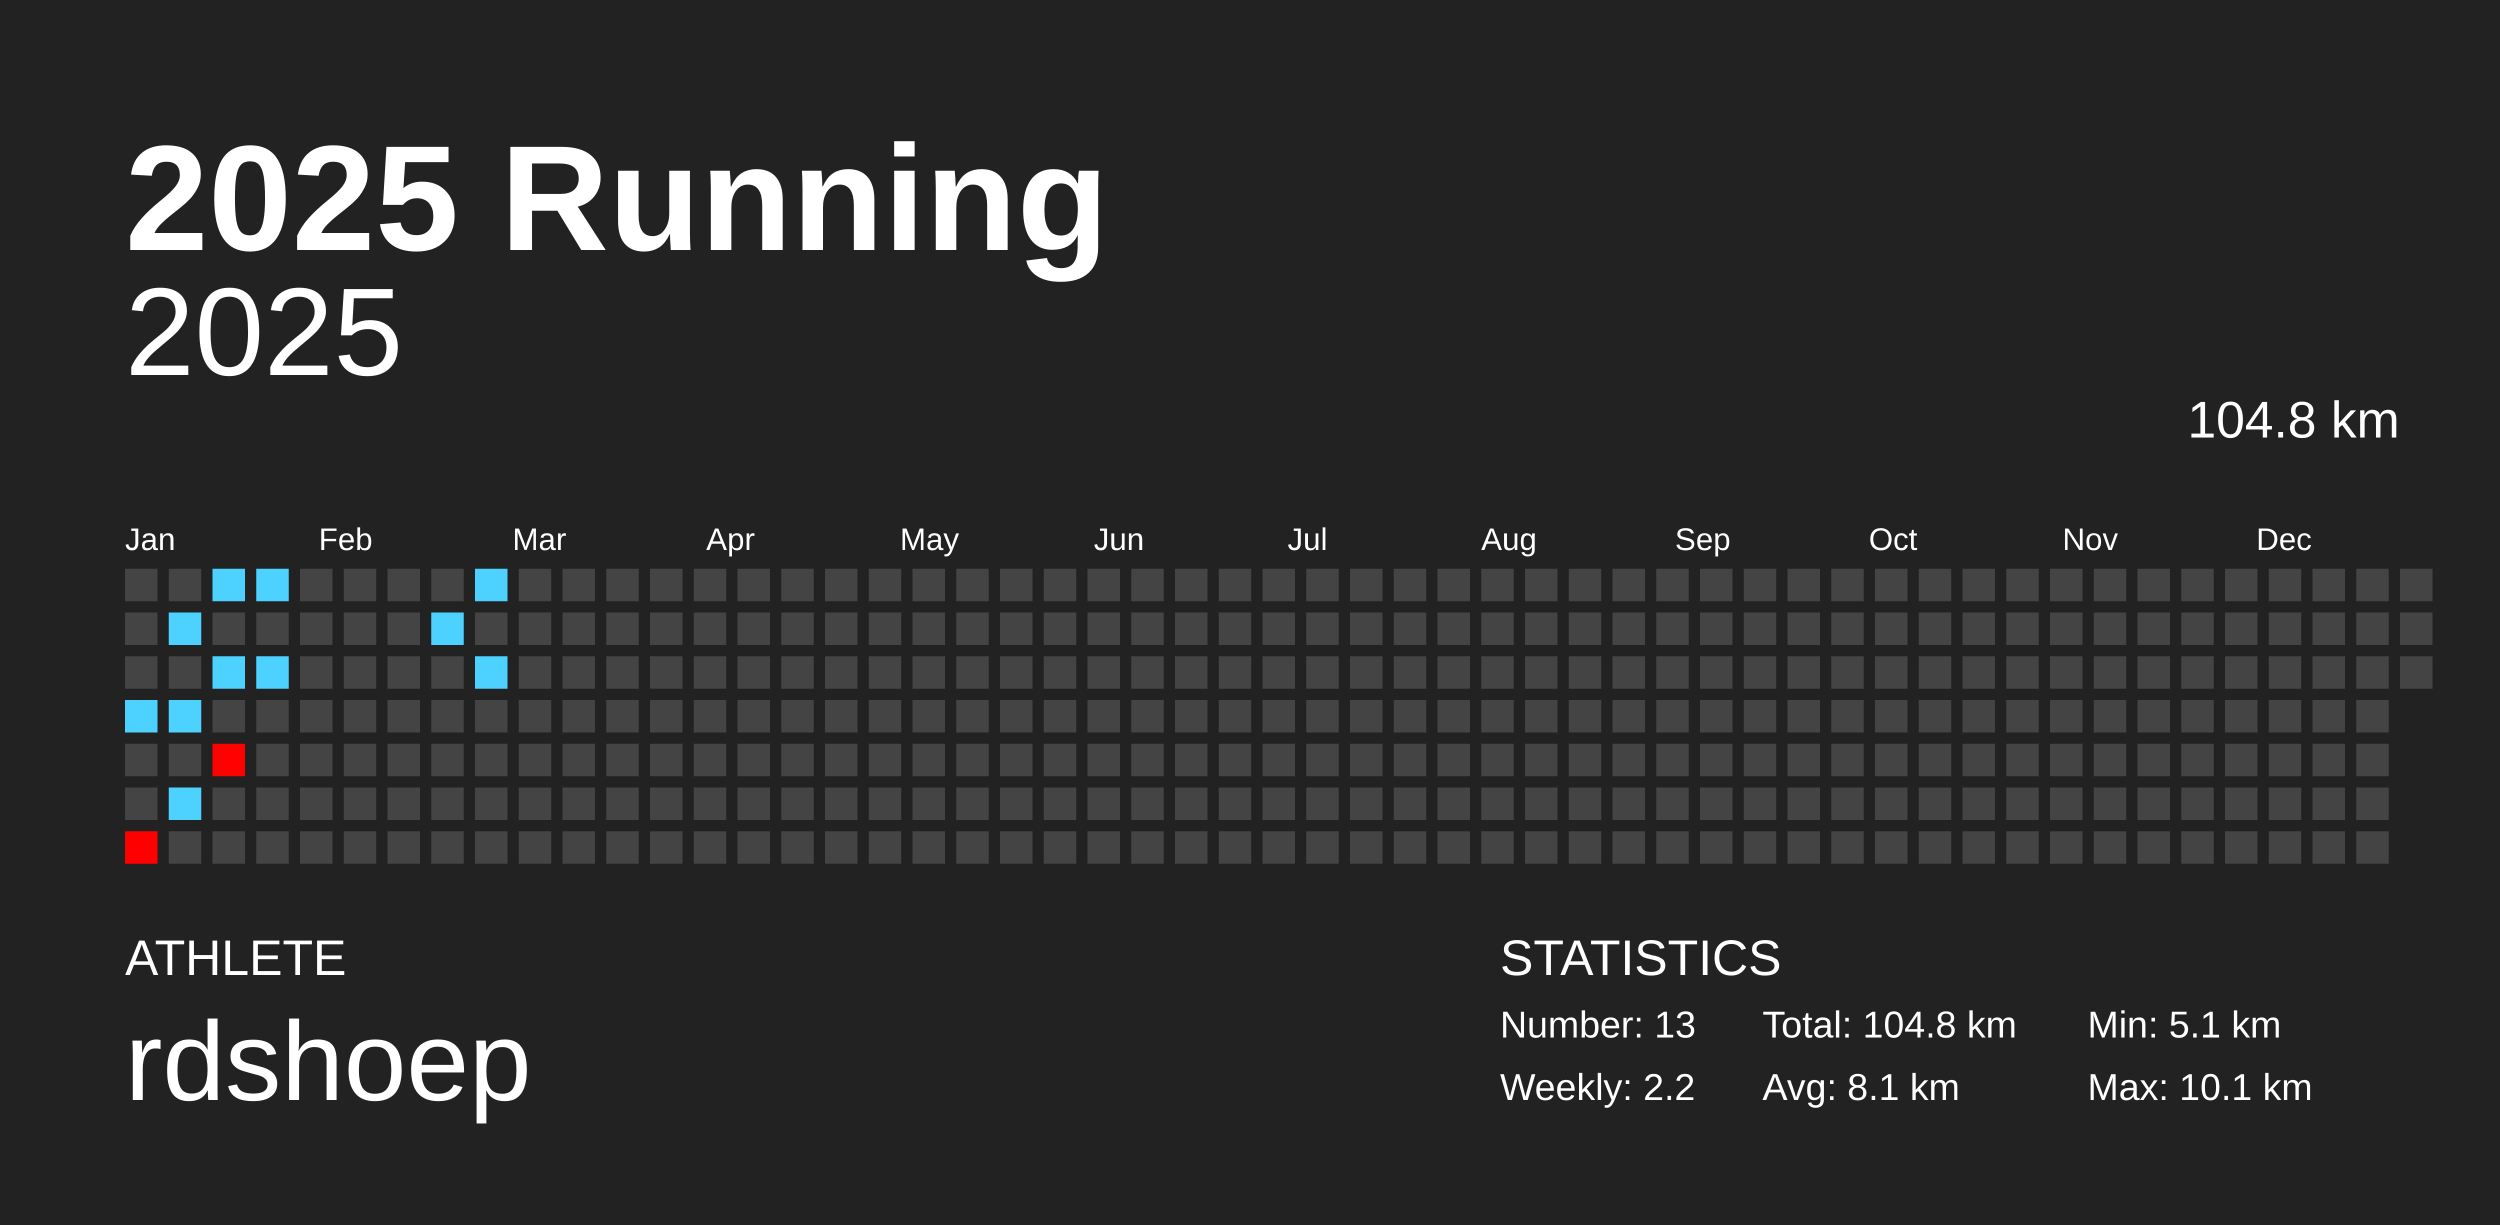
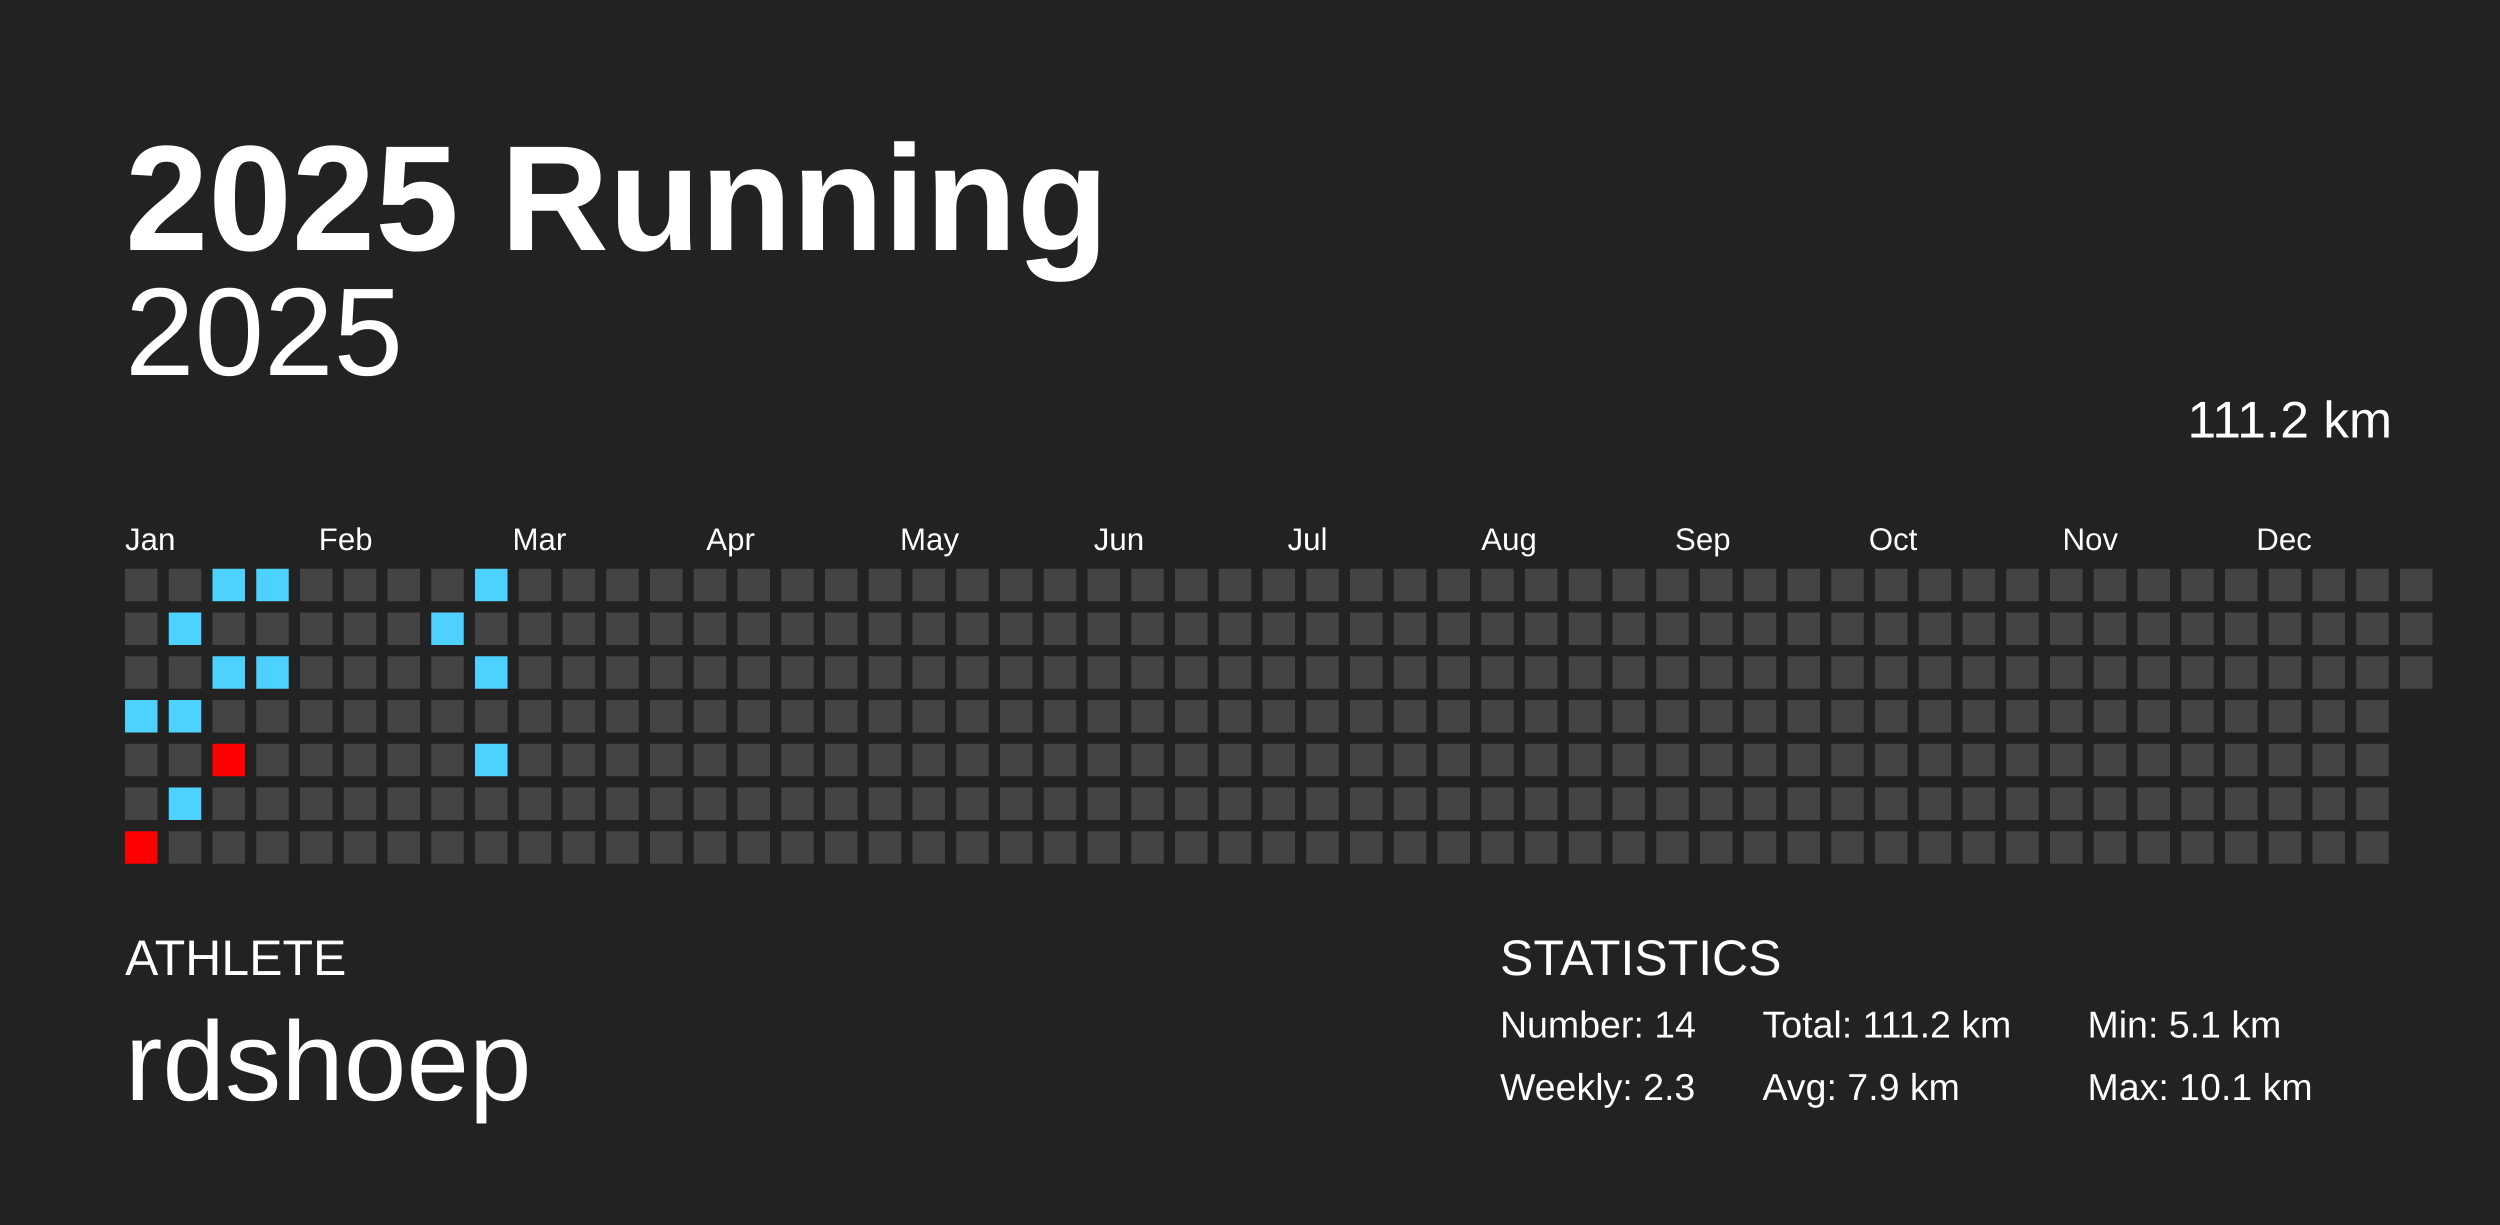
<svg xmlns="http://www.w3.org/2000/svg" baseProfile="full" height="98mm" version="1.1" viewBox="0,0,200,98" width="200mm">
  <defs />
  <rect fill="#222222" height="98" width="200" x="0" y="0" />
  <text fill="#FFFFFF" style="font-size:12px; font-family:Arial; font-weight:bold;" x="10" y="20">2025 Running</text>
  <text fill="#FFFFFF" style="font-size:4px; font-family:Arial" x="10" y="78">ATHLETE</text>
  <text fill="#FFFFFF" style="font-size:9px; font-family:Arial" x="10" y="88">rdshoep</text>
  <text fill="#FFFFFF" style="font-size:4px; font-family:Arial" x="120" y="78">STATISTICS</text>
-   <text fill="#FFFFFF" style="font-size:3px; font-family:Arial" x="120" y="83">Number: 13</text>
-   <text fill="#FFFFFF" style="font-size:3px; font-family:Arial" x="120" y="88">Weekly: 2.2</text>
-   <text fill="#FFFFFF" style="font-size:3px; font-family:Arial" x="141" y="83">Total: 104.8 km</text>
-   <text fill="#FFFFFF" style="font-size:3px; font-family:Arial" x="141" y="88">Avg: 8.1 km</text>
+   <text fill="#FFFFFF" style="font-size:3px; font-family:Arial" x="120" y="83">Number: 14</text>
+   <text fill="#FFFFFF" style="font-size:3px; font-family:Arial" x="120" y="88">Weekly: 2.3</text>
+   <text fill="#FFFFFF" style="font-size:3px; font-family:Arial" x="141" y="83">Total: 111.2 km</text>
+   <text fill="#FFFFFF" style="font-size:3px; font-family:Arial" x="141" y="88">Avg: 7.9 km</text>
  <text fill="#FFFFFF" style="font-size:3px; font-family:Arial" x="167" y="83">Min: 5.1 km</text>
  <text fill="#FFFFFF" style="font-size:3px; font-family:Arial" x="167" y="88">Max: 10.1 km</text>
  <text alignment-baseline="hanging" fill="#FFFFFF" style="font-size:10.0px; font-family:Arial;" x="10" y="30">2025</text>
-   <text alignment-baseline="hanging" fill="#FFFFFF" style="font-size:4.125px; font-family:Arial;" x="175" y="35">104.8 km</text>
+   <text alignment-baseline="hanging" fill="#FFFFFF" style="font-size:4.125px; font-family:Arial;" x="175" y="35">111.2 km</text>
  <text fill="#FFFFFF" style="font-size:2.5px; font-family:Arial" x="10.0" y="44">Jan</text>
  <text fill="#FFFFFF" style="font-size:2.5px; font-family:Arial" x="25.5" y="44">Feb</text>
  <text fill="#FFFFFF" style="font-size:2.5px; font-family:Arial" x="41.0" y="44">Mar</text>
  <text fill="#FFFFFF" style="font-size:2.5px; font-family:Arial" x="56.5" y="44">Apr</text>
  <text fill="#FFFFFF" style="font-size:2.5px; font-family:Arial" x="72.0" y="44">May</text>
  <text fill="#FFFFFF" style="font-size:2.5px; font-family:Arial" x="87.5" y="44">Jun</text>
  <text fill="#FFFFFF" style="font-size:2.5px; font-family:Arial" x="103.0" y="44">Jul</text>
  <text fill="#FFFFFF" style="font-size:2.5px; font-family:Arial" x="118.5" y="44">Aug</text>
  <text fill="#FFFFFF" style="font-size:2.5px; font-family:Arial" x="134.0" y="44">Sep</text>
  <text fill="#FFFFFF" style="font-size:2.5px; font-family:Arial" x="149.5" y="44">Oct</text>
  <text fill="#FFFFFF" style="font-size:2.5px; font-family:Arial" x="165.0" y="44">Nov</text>
  <text fill="#FFFFFF" style="font-size:2.5px; font-family:Arial" x="180.5" y="44">Dec</text>
  <rect fill="#444444" height="2.6" width="2.6" x="10.0" y="45.5" />
  <rect fill="#444444" height="2.6" width="2.6" x="10.0" y="49.0" />
  <rect fill="#444444" height="2.6" width="2.6" x="10.0" y="52.5" />
  <rect fill="#4dd2ff" height="2.6" width="2.6" x="10.0" y="56.0" />
  <rect fill="#444444" height="2.6" width="2.6" x="10.0" y="59.5" />
  <rect fill="#444444" height="2.6" width="2.6" x="10.0" y="63.0" />
  <rect fill="#ff0000" height="2.6" width="2.6" x="10.0" y="66.5" />
  <rect fill="#444444" height="2.6" width="2.6" x="13.5" y="45.5" />
  <rect fill="#4dd2ff" height="2.6" width="2.6" x="13.5" y="49.0" />
  <rect fill="#444444" height="2.6" width="2.6" x="13.5" y="52.5" />
  <rect fill="#4dd2ff" height="2.6" width="2.6" x="13.5" y="56.0" />
  <rect fill="#444444" height="2.6" width="2.6" x="13.5" y="59.5" />
  <rect fill="#4dd2ff" height="2.6" width="2.6" x="13.5" y="63.0" />
  <rect fill="#444444" height="2.6" width="2.6" x="13.5" y="66.5" />
  <rect fill="#4dd2ff" height="2.6" width="2.6" x="17.0" y="45.5" />
  <rect fill="#444444" height="2.6" width="2.6" x="17.0" y="49.0" />
  <rect fill="#4dd2ff" height="2.6" width="2.6" x="17.0" y="52.5" />
  <rect fill="#444444" height="2.6" width="2.6" x="17.0" y="56.0" />
  <rect fill="#ff0200" height="2.6" width="2.6" x="17.0" y="59.5" />
  <rect fill="#444444" height="2.6" width="2.6" x="17.0" y="63.0" />
  <rect fill="#444444" height="2.6" width="2.6" x="17.0" y="66.5" />
  <rect fill="#4dd2ff" height="2.6" width="2.6" x="20.5" y="45.5" />
  <rect fill="#444444" height="2.6" width="2.6" x="20.5" y="49.0" />
  <rect fill="#4dd2ff" height="2.6" width="2.6" x="20.5" y="52.5" />
  <rect fill="#444444" height="2.6" width="2.6" x="20.5" y="56.0" />
  <rect fill="#444444" height="2.6" width="2.6" x="20.5" y="59.5" />
  <rect fill="#444444" height="2.6" width="2.6" x="20.5" y="63.0" />
  <rect fill="#444444" height="2.6" width="2.6" x="20.5" y="66.5" />
  <rect fill="#444444" height="2.6" width="2.6" x="24.0" y="45.5" />
  <rect fill="#444444" height="2.6" width="2.6" x="24.0" y="49.0" />
  <rect fill="#444444" height="2.6" width="2.6" x="24.0" y="52.5" />
  <rect fill="#444444" height="2.6" width="2.6" x="24.0" y="56.0" />
  <rect fill="#444444" height="2.6" width="2.6" x="24.0" y="59.5" />
  <rect fill="#444444" height="2.6" width="2.6" x="24.0" y="63.0" />
  <rect fill="#444444" height="2.6" width="2.6" x="24.0" y="66.5" />
  <rect fill="#444444" height="2.6" width="2.6" x="27.5" y="45.5" />
  <rect fill="#444444" height="2.6" width="2.6" x="27.5" y="49.0" />
  <rect fill="#444444" height="2.6" width="2.6" x="27.5" y="52.5" />
  <rect fill="#444444" height="2.6" width="2.6" x="27.5" y="56.0" />
  <rect fill="#444444" height="2.6" width="2.6" x="27.5" y="59.5" />
  <rect fill="#444444" height="2.6" width="2.6" x="27.5" y="63.0" />
  <rect fill="#444444" height="2.6" width="2.6" x="27.5" y="66.5" />
  <rect fill="#444444" height="2.6" width="2.6" x="31.0" y="45.5" />
  <rect fill="#444444" height="2.6" width="2.6" x="31.0" y="49.0" />
  <rect fill="#444444" height="2.6" width="2.6" x="31.0" y="52.5" />
  <rect fill="#444444" height="2.6" width="2.6" x="31.0" y="56.0" />
  <rect fill="#444444" height="2.6" width="2.6" x="31.0" y="59.5" />
  <rect fill="#444444" height="2.6" width="2.6" x="31.0" y="63.0" />
  <rect fill="#444444" height="2.6" width="2.6" x="31.0" y="66.5" />
  <rect fill="#444444" height="2.6" width="2.6" x="34.5" y="45.5" />
  <rect fill="#4dd2ff" height="2.6" width="2.6" x="34.5" y="49.0" />
  <rect fill="#444444" height="2.6" width="2.6" x="34.5" y="52.5" />
  <rect fill="#444444" height="2.6" width="2.6" x="34.5" y="56.0" />
  <rect fill="#444444" height="2.6" width="2.6" x="34.5" y="59.5" />
  <rect fill="#444444" height="2.6" width="2.6" x="34.5" y="63.0" />
  <rect fill="#444444" height="2.6" width="2.6" x="34.5" y="66.5" />
  <rect fill="#4dd2ff" height="2.6" width="2.6" x="38.0" y="45.5" />
  <rect fill="#444444" height="2.6" width="2.6" x="38.0" y="49.0" />
  <rect fill="#4dd2ff" height="2.6" width="2.6" x="38.0" y="52.5" />
  <rect fill="#444444" height="2.6" width="2.6" x="38.0" y="56.0" />
-   <rect fill="#444444" height="2.6" width="2.6" x="38.0" y="59.5" />
+   <rect fill="#4dd2ff" height="2.6" width="2.6" x="38.0" y="59.5" />
  <rect fill="#444444" height="2.6" width="2.6" x="38.0" y="63.0" />
  <rect fill="#444444" height="2.6" width="2.6" x="38.0" y="66.5" />
  <rect fill="#444444" height="2.6" width="2.6" x="41.5" y="45.5" />
  <rect fill="#444444" height="2.6" width="2.6" x="41.5" y="49.0" />
  <rect fill="#444444" height="2.6" width="2.6" x="41.5" y="52.5" />
  <rect fill="#444444" height="2.6" width="2.6" x="41.5" y="56.0" />
  <rect fill="#444444" height="2.6" width="2.6" x="41.5" y="59.5" />
  <rect fill="#444444" height="2.6" width="2.6" x="41.5" y="63.0" />
  <rect fill="#444444" height="2.6" width="2.6" x="41.5" y="66.5" />
  <rect fill="#444444" height="2.6" width="2.6" x="45.0" y="45.5" />
  <rect fill="#444444" height="2.6" width="2.6" x="45.0" y="49.0" />
  <rect fill="#444444" height="2.6" width="2.6" x="45.0" y="52.5" />
  <rect fill="#444444" height="2.6" width="2.6" x="45.0" y="56.0" />
  <rect fill="#444444" height="2.6" width="2.6" x="45.0" y="59.5" />
  <rect fill="#444444" height="2.6" width="2.6" x="45.0" y="63.0" />
  <rect fill="#444444" height="2.6" width="2.6" x="45.0" y="66.5" />
  <rect fill="#444444" height="2.6" width="2.6" x="48.5" y="45.5" />
  <rect fill="#444444" height="2.6" width="2.6" x="48.5" y="49.0" />
  <rect fill="#444444" height="2.6" width="2.6" x="48.5" y="52.5" />
  <rect fill="#444444" height="2.6" width="2.6" x="48.5" y="56.0" />
  <rect fill="#444444" height="2.6" width="2.6" x="48.5" y="59.5" />
  <rect fill="#444444" height="2.6" width="2.6" x="48.5" y="63.0" />
  <rect fill="#444444" height="2.6" width="2.6" x="48.5" y="66.5" />
  <rect fill="#444444" height="2.6" width="2.6" x="52.0" y="45.5" />
  <rect fill="#444444" height="2.6" width="2.6" x="52.0" y="49.0" />
  <rect fill="#444444" height="2.6" width="2.6" x="52.0" y="52.5" />
  <rect fill="#444444" height="2.6" width="2.6" x="52.0" y="56.0" />
  <rect fill="#444444" height="2.6" width="2.6" x="52.0" y="59.5" />
  <rect fill="#444444" height="2.6" width="2.6" x="52.0" y="63.0" />
  <rect fill="#444444" height="2.6" width="2.6" x="52.0" y="66.5" />
  <rect fill="#444444" height="2.6" width="2.6" x="55.5" y="45.5" />
  <rect fill="#444444" height="2.6" width="2.6" x="55.5" y="49.0" />
  <rect fill="#444444" height="2.6" width="2.6" x="55.5" y="52.5" />
  <rect fill="#444444" height="2.6" width="2.6" x="55.5" y="56.0" />
  <rect fill="#444444" height="2.6" width="2.6" x="55.5" y="59.5" />
  <rect fill="#444444" height="2.6" width="2.6" x="55.5" y="63.0" />
  <rect fill="#444444" height="2.6" width="2.6" x="55.5" y="66.5" />
  <rect fill="#444444" height="2.6" width="2.6" x="59.0" y="45.5" />
  <rect fill="#444444" height="2.6" width="2.6" x="59.0" y="49.0" />
  <rect fill="#444444" height="2.6" width="2.6" x="59.0" y="52.5" />
  <rect fill="#444444" height="2.6" width="2.6" x="59.0" y="56.0" />
  <rect fill="#444444" height="2.6" width="2.6" x="59.0" y="59.5" />
  <rect fill="#444444" height="2.6" width="2.6" x="59.0" y="63.0" />
  <rect fill="#444444" height="2.6" width="2.6" x="59.0" y="66.5" />
  <rect fill="#444444" height="2.6" width="2.6" x="62.5" y="45.5" />
  <rect fill="#444444" height="2.6" width="2.6" x="62.5" y="49.0" />
  <rect fill="#444444" height="2.6" width="2.6" x="62.5" y="52.5" />
  <rect fill="#444444" height="2.6" width="2.6" x="62.5" y="56.0" />
  <rect fill="#444444" height="2.6" width="2.6" x="62.5" y="59.5" />
  <rect fill="#444444" height="2.6" width="2.6" x="62.5" y="63.0" />
  <rect fill="#444444" height="2.6" width="2.6" x="62.5" y="66.5" />
  <rect fill="#444444" height="2.6" width="2.6" x="66.0" y="45.5" />
  <rect fill="#444444" height="2.6" width="2.6" x="66.0" y="49.0" />
  <rect fill="#444444" height="2.6" width="2.6" x="66.0" y="52.5" />
  <rect fill="#444444" height="2.6" width="2.6" x="66.0" y="56.0" />
  <rect fill="#444444" height="2.6" width="2.6" x="66.0" y="59.5" />
  <rect fill="#444444" height="2.6" width="2.6" x="66.0" y="63.0" />
  <rect fill="#444444" height="2.6" width="2.6" x="66.0" y="66.5" />
  <rect fill="#444444" height="2.6" width="2.6" x="69.5" y="45.5" />
  <rect fill="#444444" height="2.6" width="2.6" x="69.5" y="49.0" />
  <rect fill="#444444" height="2.6" width="2.6" x="69.5" y="52.5" />
  <rect fill="#444444" height="2.6" width="2.6" x="69.5" y="56.0" />
  <rect fill="#444444" height="2.6" width="2.6" x="69.5" y="59.5" />
  <rect fill="#444444" height="2.6" width="2.6" x="69.5" y="63.0" />
  <rect fill="#444444" height="2.6" width="2.6" x="69.5" y="66.5" />
  <rect fill="#444444" height="2.6" width="2.6" x="73.0" y="45.5" />
  <rect fill="#444444" height="2.6" width="2.6" x="73.0" y="49.0" />
  <rect fill="#444444" height="2.6" width="2.6" x="73.0" y="52.5" />
  <rect fill="#444444" height="2.6" width="2.6" x="73.0" y="56.0" />
  <rect fill="#444444" height="2.6" width="2.6" x="73.0" y="59.5" />
  <rect fill="#444444" height="2.6" width="2.6" x="73.0" y="63.0" />
  <rect fill="#444444" height="2.6" width="2.6" x="73.0" y="66.5" />
  <rect fill="#444444" height="2.6" width="2.6" x="76.5" y="45.5" />
  <rect fill="#444444" height="2.6" width="2.6" x="76.5" y="49.0" />
  <rect fill="#444444" height="2.6" width="2.6" x="76.5" y="52.5" />
  <rect fill="#444444" height="2.6" width="2.6" x="76.5" y="56.0" />
  <rect fill="#444444" height="2.6" width="2.6" x="76.5" y="59.5" />
  <rect fill="#444444" height="2.6" width="2.6" x="76.5" y="63.0" />
  <rect fill="#444444" height="2.6" width="2.6" x="76.5" y="66.5" />
  <rect fill="#444444" height="2.6" width="2.6" x="80.0" y="45.5" />
  <rect fill="#444444" height="2.6" width="2.6" x="80.0" y="49.0" />
  <rect fill="#444444" height="2.6" width="2.6" x="80.0" y="52.5" />
  <rect fill="#444444" height="2.6" width="2.6" x="80.0" y="56.0" />
  <rect fill="#444444" height="2.6" width="2.6" x="80.0" y="59.5" />
  <rect fill="#444444" height="2.6" width="2.6" x="80.0" y="63.0" />
  <rect fill="#444444" height="2.6" width="2.6" x="80.0" y="66.5" />
  <rect fill="#444444" height="2.6" width="2.6" x="83.5" y="45.5" />
  <rect fill="#444444" height="2.6" width="2.6" x="83.5" y="49.0" />
  <rect fill="#444444" height="2.6" width="2.6" x="83.5" y="52.5" />
  <rect fill="#444444" height="2.6" width="2.6" x="83.5" y="56.0" />
  <rect fill="#444444" height="2.6" width="2.6" x="83.5" y="59.5" />
  <rect fill="#444444" height="2.6" width="2.6" x="83.5" y="63.0" />
  <rect fill="#444444" height="2.6" width="2.6" x="83.5" y="66.5" />
  <rect fill="#444444" height="2.6" width="2.6" x="87.0" y="45.5" />
  <rect fill="#444444" height="2.6" width="2.6" x="87.0" y="49.0" />
  <rect fill="#444444" height="2.6" width="2.6" x="87.0" y="52.5" />
  <rect fill="#444444" height="2.6" width="2.6" x="87.0" y="56.0" />
  <rect fill="#444444" height="2.6" width="2.6" x="87.0" y="59.5" />
  <rect fill="#444444" height="2.6" width="2.6" x="87.0" y="63.0" />
  <rect fill="#444444" height="2.6" width="2.6" x="87.0" y="66.5" />
  <rect fill="#444444" height="2.6" width="2.6" x="90.5" y="45.5" />
  <rect fill="#444444" height="2.6" width="2.6" x="90.5" y="49.0" />
  <rect fill="#444444" height="2.6" width="2.6" x="90.5" y="52.5" />
  <rect fill="#444444" height="2.6" width="2.6" x="90.5" y="56.0" />
  <rect fill="#444444" height="2.6" width="2.6" x="90.5" y="59.5" />
  <rect fill="#444444" height="2.6" width="2.6" x="90.5" y="63.0" />
  <rect fill="#444444" height="2.6" width="2.6" x="90.5" y="66.5" />
  <rect fill="#444444" height="2.6" width="2.6" x="94.0" y="45.5" />
  <rect fill="#444444" height="2.6" width="2.6" x="94.0" y="49.0" />
  <rect fill="#444444" height="2.6" width="2.6" x="94.0" y="52.5" />
  <rect fill="#444444" height="2.6" width="2.6" x="94.0" y="56.0" />
  <rect fill="#444444" height="2.6" width="2.6" x="94.0" y="59.5" />
  <rect fill="#444444" height="2.6" width="2.6" x="94.0" y="63.0" />
  <rect fill="#444444" height="2.6" width="2.6" x="94.0" y="66.5" />
  <rect fill="#444444" height="2.6" width="2.6" x="97.5" y="45.5" />
  <rect fill="#444444" height="2.6" width="2.6" x="97.5" y="49.0" />
  <rect fill="#444444" height="2.6" width="2.6" x="97.5" y="52.5" />
  <rect fill="#444444" height="2.6" width="2.6" x="97.5" y="56.0" />
  <rect fill="#444444" height="2.6" width="2.6" x="97.5" y="59.5" />
  <rect fill="#444444" height="2.6" width="2.6" x="97.5" y="63.0" />
  <rect fill="#444444" height="2.6" width="2.6" x="97.5" y="66.5" />
  <rect fill="#444444" height="2.6" width="2.6" x="101.0" y="45.5" />
  <rect fill="#444444" height="2.6" width="2.6" x="101.0" y="49.0" />
  <rect fill="#444444" height="2.6" width="2.6" x="101.0" y="52.5" />
  <rect fill="#444444" height="2.6" width="2.6" x="101.0" y="56.0" />
  <rect fill="#444444" height="2.6" width="2.6" x="101.0" y="59.5" />
  <rect fill="#444444" height="2.6" width="2.6" x="101.0" y="63.0" />
  <rect fill="#444444" height="2.6" width="2.6" x="101.0" y="66.5" />
  <rect fill="#444444" height="2.6" width="2.6" x="104.5" y="45.5" />
  <rect fill="#444444" height="2.6" width="2.6" x="104.5" y="49.0" />
  <rect fill="#444444" height="2.6" width="2.6" x="104.5" y="52.5" />
  <rect fill="#444444" height="2.6" width="2.6" x="104.5" y="56.0" />
  <rect fill="#444444" height="2.6" width="2.6" x="104.5" y="59.5" />
  <rect fill="#444444" height="2.6" width="2.6" x="104.5" y="63.0" />
  <rect fill="#444444" height="2.6" width="2.6" x="104.5" y="66.5" />
  <rect fill="#444444" height="2.6" width="2.6" x="108.0" y="45.5" />
  <rect fill="#444444" height="2.6" width="2.6" x="108.0" y="49.0" />
  <rect fill="#444444" height="2.6" width="2.6" x="108.0" y="52.5" />
  <rect fill="#444444" height="2.6" width="2.6" x="108.0" y="56.0" />
  <rect fill="#444444" height="2.6" width="2.6" x="108.0" y="59.5" />
  <rect fill="#444444" height="2.6" width="2.6" x="108.0" y="63.0" />
  <rect fill="#444444" height="2.6" width="2.6" x="108.0" y="66.5" />
  <rect fill="#444444" height="2.6" width="2.6" x="111.5" y="45.5" />
  <rect fill="#444444" height="2.6" width="2.6" x="111.5" y="49.0" />
  <rect fill="#444444" height="2.6" width="2.6" x="111.5" y="52.5" />
  <rect fill="#444444" height="2.6" width="2.6" x="111.5" y="56.0" />
  <rect fill="#444444" height="2.6" width="2.6" x="111.5" y="59.5" />
  <rect fill="#444444" height="2.6" width="2.6" x="111.5" y="63.0" />
  <rect fill="#444444" height="2.6" width="2.6" x="111.5" y="66.5" />
  <rect fill="#444444" height="2.6" width="2.6" x="115.0" y="45.5" />
  <rect fill="#444444" height="2.6" width="2.6" x="115.0" y="49.0" />
  <rect fill="#444444" height="2.6" width="2.6" x="115.0" y="52.5" />
  <rect fill="#444444" height="2.6" width="2.6" x="115.0" y="56.0" />
  <rect fill="#444444" height="2.6" width="2.6" x="115.0" y="59.5" />
  <rect fill="#444444" height="2.6" width="2.6" x="115.0" y="63.0" />
  <rect fill="#444444" height="2.6" width="2.6" x="115.0" y="66.5" />
  <rect fill="#444444" height="2.6" width="2.6" x="118.5" y="45.5" />
  <rect fill="#444444" height="2.6" width="2.6" x="118.5" y="49.0" />
  <rect fill="#444444" height="2.6" width="2.6" x="118.5" y="52.5" />
  <rect fill="#444444" height="2.6" width="2.6" x="118.5" y="56.0" />
  <rect fill="#444444" height="2.6" width="2.6" x="118.5" y="59.5" />
  <rect fill="#444444" height="2.6" width="2.6" x="118.5" y="63.0" />
  <rect fill="#444444" height="2.6" width="2.6" x="118.5" y="66.5" />
  <rect fill="#444444" height="2.6" width="2.6" x="122.0" y="45.5" />
  <rect fill="#444444" height="2.6" width="2.6" x="122.0" y="49.0" />
  <rect fill="#444444" height="2.6" width="2.6" x="122.0" y="52.5" />
  <rect fill="#444444" height="2.6" width="2.6" x="122.0" y="56.0" />
  <rect fill="#444444" height="2.6" width="2.6" x="122.0" y="59.5" />
  <rect fill="#444444" height="2.6" width="2.6" x="122.0" y="63.0" />
  <rect fill="#444444" height="2.6" width="2.6" x="122.0" y="66.5" />
  <rect fill="#444444" height="2.6" width="2.6" x="125.5" y="45.5" />
  <rect fill="#444444" height="2.6" width="2.6" x="125.5" y="49.0" />
  <rect fill="#444444" height="2.6" width="2.6" x="125.5" y="52.5" />
  <rect fill="#444444" height="2.6" width="2.6" x="125.5" y="56.0" />
  <rect fill="#444444" height="2.6" width="2.6" x="125.5" y="59.5" />
  <rect fill="#444444" height="2.6" width="2.6" x="125.5" y="63.0" />
  <rect fill="#444444" height="2.6" width="2.6" x="125.5" y="66.5" />
  <rect fill="#444444" height="2.6" width="2.6" x="129.0" y="45.5" />
  <rect fill="#444444" height="2.6" width="2.6" x="129.0" y="49.0" />
  <rect fill="#444444" height="2.6" width="2.6" x="129.0" y="52.5" />
  <rect fill="#444444" height="2.6" width="2.6" x="129.0" y="56.0" />
  <rect fill="#444444" height="2.6" width="2.6" x="129.0" y="59.5" />
  <rect fill="#444444" height="2.6" width="2.6" x="129.0" y="63.0" />
  <rect fill="#444444" height="2.6" width="2.6" x="129.0" y="66.5" />
  <rect fill="#444444" height="2.6" width="2.6" x="132.5" y="45.5" />
  <rect fill="#444444" height="2.6" width="2.6" x="132.5" y="49.0" />
  <rect fill="#444444" height="2.6" width="2.6" x="132.5" y="52.5" />
  <rect fill="#444444" height="2.6" width="2.6" x="132.5" y="56.0" />
  <rect fill="#444444" height="2.6" width="2.6" x="132.5" y="59.5" />
  <rect fill="#444444" height="2.6" width="2.6" x="132.5" y="63.0" />
  <rect fill="#444444" height="2.6" width="2.6" x="132.5" y="66.5" />
  <rect fill="#444444" height="2.6" width="2.6" x="136.0" y="45.5" />
  <rect fill="#444444" height="2.6" width="2.6" x="136.0" y="49.0" />
  <rect fill="#444444" height="2.6" width="2.6" x="136.0" y="52.5" />
  <rect fill="#444444" height="2.6" width="2.6" x="136.0" y="56.0" />
  <rect fill="#444444" height="2.6" width="2.6" x="136.0" y="59.5" />
  <rect fill="#444444" height="2.6" width="2.6" x="136.0" y="63.0" />
  <rect fill="#444444" height="2.6" width="2.6" x="136.0" y="66.5" />
  <rect fill="#444444" height="2.6" width="2.6" x="139.5" y="45.5" />
  <rect fill="#444444" height="2.6" width="2.6" x="139.5" y="49.0" />
  <rect fill="#444444" height="2.6" width="2.6" x="139.5" y="52.5" />
  <rect fill="#444444" height="2.6" width="2.6" x="139.5" y="56.0" />
  <rect fill="#444444" height="2.6" width="2.6" x="139.5" y="59.5" />
  <rect fill="#444444" height="2.6" width="2.6" x="139.5" y="63.0" />
  <rect fill="#444444" height="2.6" width="2.6" x="139.5" y="66.5" />
  <rect fill="#444444" height="2.6" width="2.6" x="143.0" y="45.5" />
  <rect fill="#444444" height="2.6" width="2.6" x="143.0" y="49.0" />
  <rect fill="#444444" height="2.6" width="2.6" x="143.0" y="52.5" />
  <rect fill="#444444" height="2.6" width="2.6" x="143.0" y="56.0" />
  <rect fill="#444444" height="2.6" width="2.6" x="143.0" y="59.5" />
  <rect fill="#444444" height="2.6" width="2.6" x="143.0" y="63.0" />
  <rect fill="#444444" height="2.6" width="2.6" x="143.0" y="66.5" />
  <rect fill="#444444" height="2.6" width="2.6" x="146.5" y="45.5" />
  <rect fill="#444444" height="2.6" width="2.6" x="146.5" y="49.0" />
  <rect fill="#444444" height="2.6" width="2.6" x="146.5" y="52.5" />
  <rect fill="#444444" height="2.6" width="2.6" x="146.5" y="56.0" />
  <rect fill="#444444" height="2.6" width="2.6" x="146.5" y="59.5" />
  <rect fill="#444444" height="2.6" width="2.6" x="146.5" y="63.0" />
  <rect fill="#444444" height="2.6" width="2.6" x="146.5" y="66.5" />
  <rect fill="#444444" height="2.6" width="2.6" x="150.0" y="45.5" />
  <rect fill="#444444" height="2.6" width="2.6" x="150.0" y="49.0" />
  <rect fill="#444444" height="2.6" width="2.6" x="150.0" y="52.5" />
  <rect fill="#444444" height="2.6" width="2.6" x="150.0" y="56.0" />
  <rect fill="#444444" height="2.6" width="2.6" x="150.0" y="59.5" />
  <rect fill="#444444" height="2.6" width="2.6" x="150.0" y="63.0" />
  <rect fill="#444444" height="2.6" width="2.6" x="150.0" y="66.5" />
  <rect fill="#444444" height="2.6" width="2.6" x="153.5" y="45.5" />
  <rect fill="#444444" height="2.6" width="2.6" x="153.5" y="49.0" />
  <rect fill="#444444" height="2.6" width="2.6" x="153.5" y="52.5" />
  <rect fill="#444444" height="2.6" width="2.6" x="153.5" y="56.0" />
  <rect fill="#444444" height="2.6" width="2.6" x="153.5" y="59.5" />
  <rect fill="#444444" height="2.6" width="2.6" x="153.5" y="63.0" />
  <rect fill="#444444" height="2.6" width="2.6" x="153.5" y="66.5" />
  <rect fill="#444444" height="2.6" width="2.6" x="157.0" y="45.5" />
  <rect fill="#444444" height="2.6" width="2.6" x="157.0" y="49.0" />
  <rect fill="#444444" height="2.6" width="2.6" x="157.0" y="52.5" />
  <rect fill="#444444" height="2.6" width="2.6" x="157.0" y="56.0" />
  <rect fill="#444444" height="2.6" width="2.6" x="157.0" y="59.5" />
  <rect fill="#444444" height="2.6" width="2.6" x="157.0" y="63.0" />
  <rect fill="#444444" height="2.6" width="2.6" x="157.0" y="66.5" />
  <rect fill="#444444" height="2.6" width="2.6" x="160.5" y="45.5" />
  <rect fill="#444444" height="2.6" width="2.6" x="160.5" y="49.0" />
  <rect fill="#444444" height="2.6" width="2.6" x="160.5" y="52.5" />
  <rect fill="#444444" height="2.6" width="2.6" x="160.5" y="56.0" />
  <rect fill="#444444" height="2.6" width="2.6" x="160.5" y="59.5" />
  <rect fill="#444444" height="2.6" width="2.6" x="160.5" y="63.0" />
  <rect fill="#444444" height="2.6" width="2.6" x="160.5" y="66.5" />
  <rect fill="#444444" height="2.6" width="2.6" x="164.0" y="45.5" />
  <rect fill="#444444" height="2.6" width="2.6" x="164.0" y="49.0" />
  <rect fill="#444444" height="2.6" width="2.6" x="164.0" y="52.5" />
  <rect fill="#444444" height="2.6" width="2.6" x="164.0" y="56.0" />
  <rect fill="#444444" height="2.6" width="2.6" x="164.0" y="59.5" />
  <rect fill="#444444" height="2.6" width="2.6" x="164.0" y="63.0" />
  <rect fill="#444444" height="2.6" width="2.6" x="164.0" y="66.5" />
  <rect fill="#444444" height="2.6" width="2.6" x="167.5" y="45.5" />
  <rect fill="#444444" height="2.6" width="2.6" x="167.5" y="49.0" />
  <rect fill="#444444" height="2.6" width="2.6" x="167.5" y="52.5" />
  <rect fill="#444444" height="2.6" width="2.6" x="167.5" y="56.0" />
  <rect fill="#444444" height="2.6" width="2.6" x="167.5" y="59.5" />
  <rect fill="#444444" height="2.6" width="2.6" x="167.5" y="63.0" />
  <rect fill="#444444" height="2.6" width="2.6" x="167.5" y="66.5" />
  <rect fill="#444444" height="2.6" width="2.6" x="171.0" y="45.5" />
  <rect fill="#444444" height="2.6" width="2.6" x="171.0" y="49.0" />
  <rect fill="#444444" height="2.6" width="2.6" x="171.0" y="52.5" />
  <rect fill="#444444" height="2.6" width="2.6" x="171.0" y="56.0" />
  <rect fill="#444444" height="2.6" width="2.6" x="171.0" y="59.5" />
  <rect fill="#444444" height="2.6" width="2.6" x="171.0" y="63.0" />
  <rect fill="#444444" height="2.6" width="2.6" x="171.0" y="66.5" />
  <rect fill="#444444" height="2.6" width="2.6" x="174.5" y="45.5" />
  <rect fill="#444444" height="2.6" width="2.6" x="174.5" y="49.0" />
  <rect fill="#444444" height="2.6" width="2.6" x="174.5" y="52.5" />
  <rect fill="#444444" height="2.6" width="2.6" x="174.5" y="56.0" />
  <rect fill="#444444" height="2.6" width="2.6" x="174.5" y="59.5" />
  <rect fill="#444444" height="2.6" width="2.6" x="174.5" y="63.0" />
  <rect fill="#444444" height="2.6" width="2.6" x="174.5" y="66.5" />
  <rect fill="#444444" height="2.6" width="2.6" x="178.0" y="45.5" />
  <rect fill="#444444" height="2.6" width="2.6" x="178.0" y="49.0" />
  <rect fill="#444444" height="2.6" width="2.6" x="178.0" y="52.5" />
  <rect fill="#444444" height="2.6" width="2.6" x="178.0" y="56.0" />
  <rect fill="#444444" height="2.6" width="2.6" x="178.0" y="59.5" />
  <rect fill="#444444" height="2.6" width="2.6" x="178.0" y="63.0" />
  <rect fill="#444444" height="2.6" width="2.6" x="178.0" y="66.5" />
  <rect fill="#444444" height="2.6" width="2.6" x="181.5" y="45.5" />
  <rect fill="#444444" height="2.6" width="2.6" x="181.5" y="49.0" />
  <rect fill="#444444" height="2.6" width="2.6" x="181.5" y="52.5" />
  <rect fill="#444444" height="2.6" width="2.6" x="181.5" y="56.0" />
  <rect fill="#444444" height="2.6" width="2.6" x="181.5" y="59.5" />
  <rect fill="#444444" height="2.6" width="2.6" x="181.5" y="63.0" />
  <rect fill="#444444" height="2.6" width="2.6" x="181.5" y="66.5" />
  <rect fill="#444444" height="2.6" width="2.6" x="185.0" y="45.5" />
  <rect fill="#444444" height="2.6" width="2.6" x="185.0" y="49.0" />
  <rect fill="#444444" height="2.6" width="2.6" x="185.0" y="52.5" />
  <rect fill="#444444" height="2.6" width="2.6" x="185.0" y="56.0" />
  <rect fill="#444444" height="2.6" width="2.6" x="185.0" y="59.5" />
  <rect fill="#444444" height="2.6" width="2.6" x="185.0" y="63.0" />
  <rect fill="#444444" height="2.6" width="2.6" x="185.0" y="66.5" />
  <rect fill="#444444" height="2.6" width="2.6" x="188.5" y="45.5" />
  <rect fill="#444444" height="2.6" width="2.6" x="188.5" y="49.0" />
  <rect fill="#444444" height="2.6" width="2.6" x="188.5" y="52.5" />
  <rect fill="#444444" height="2.6" width="2.6" x="188.5" y="56.0" />
  <rect fill="#444444" height="2.6" width="2.6" x="188.5" y="59.5" />
  <rect fill="#444444" height="2.6" width="2.6" x="188.5" y="63.0" />
  <rect fill="#444444" height="2.6" width="2.6" x="188.5" y="66.5" />
  <rect fill="#444444" height="2.6" width="2.6" x="192.0" y="45.5" />
  <rect fill="#444444" height="2.6" width="2.6" x="192.0" y="49.0" />
  <rect fill="#444444" height="2.6" width="2.6" x="192.0" y="52.5" />
</svg>
